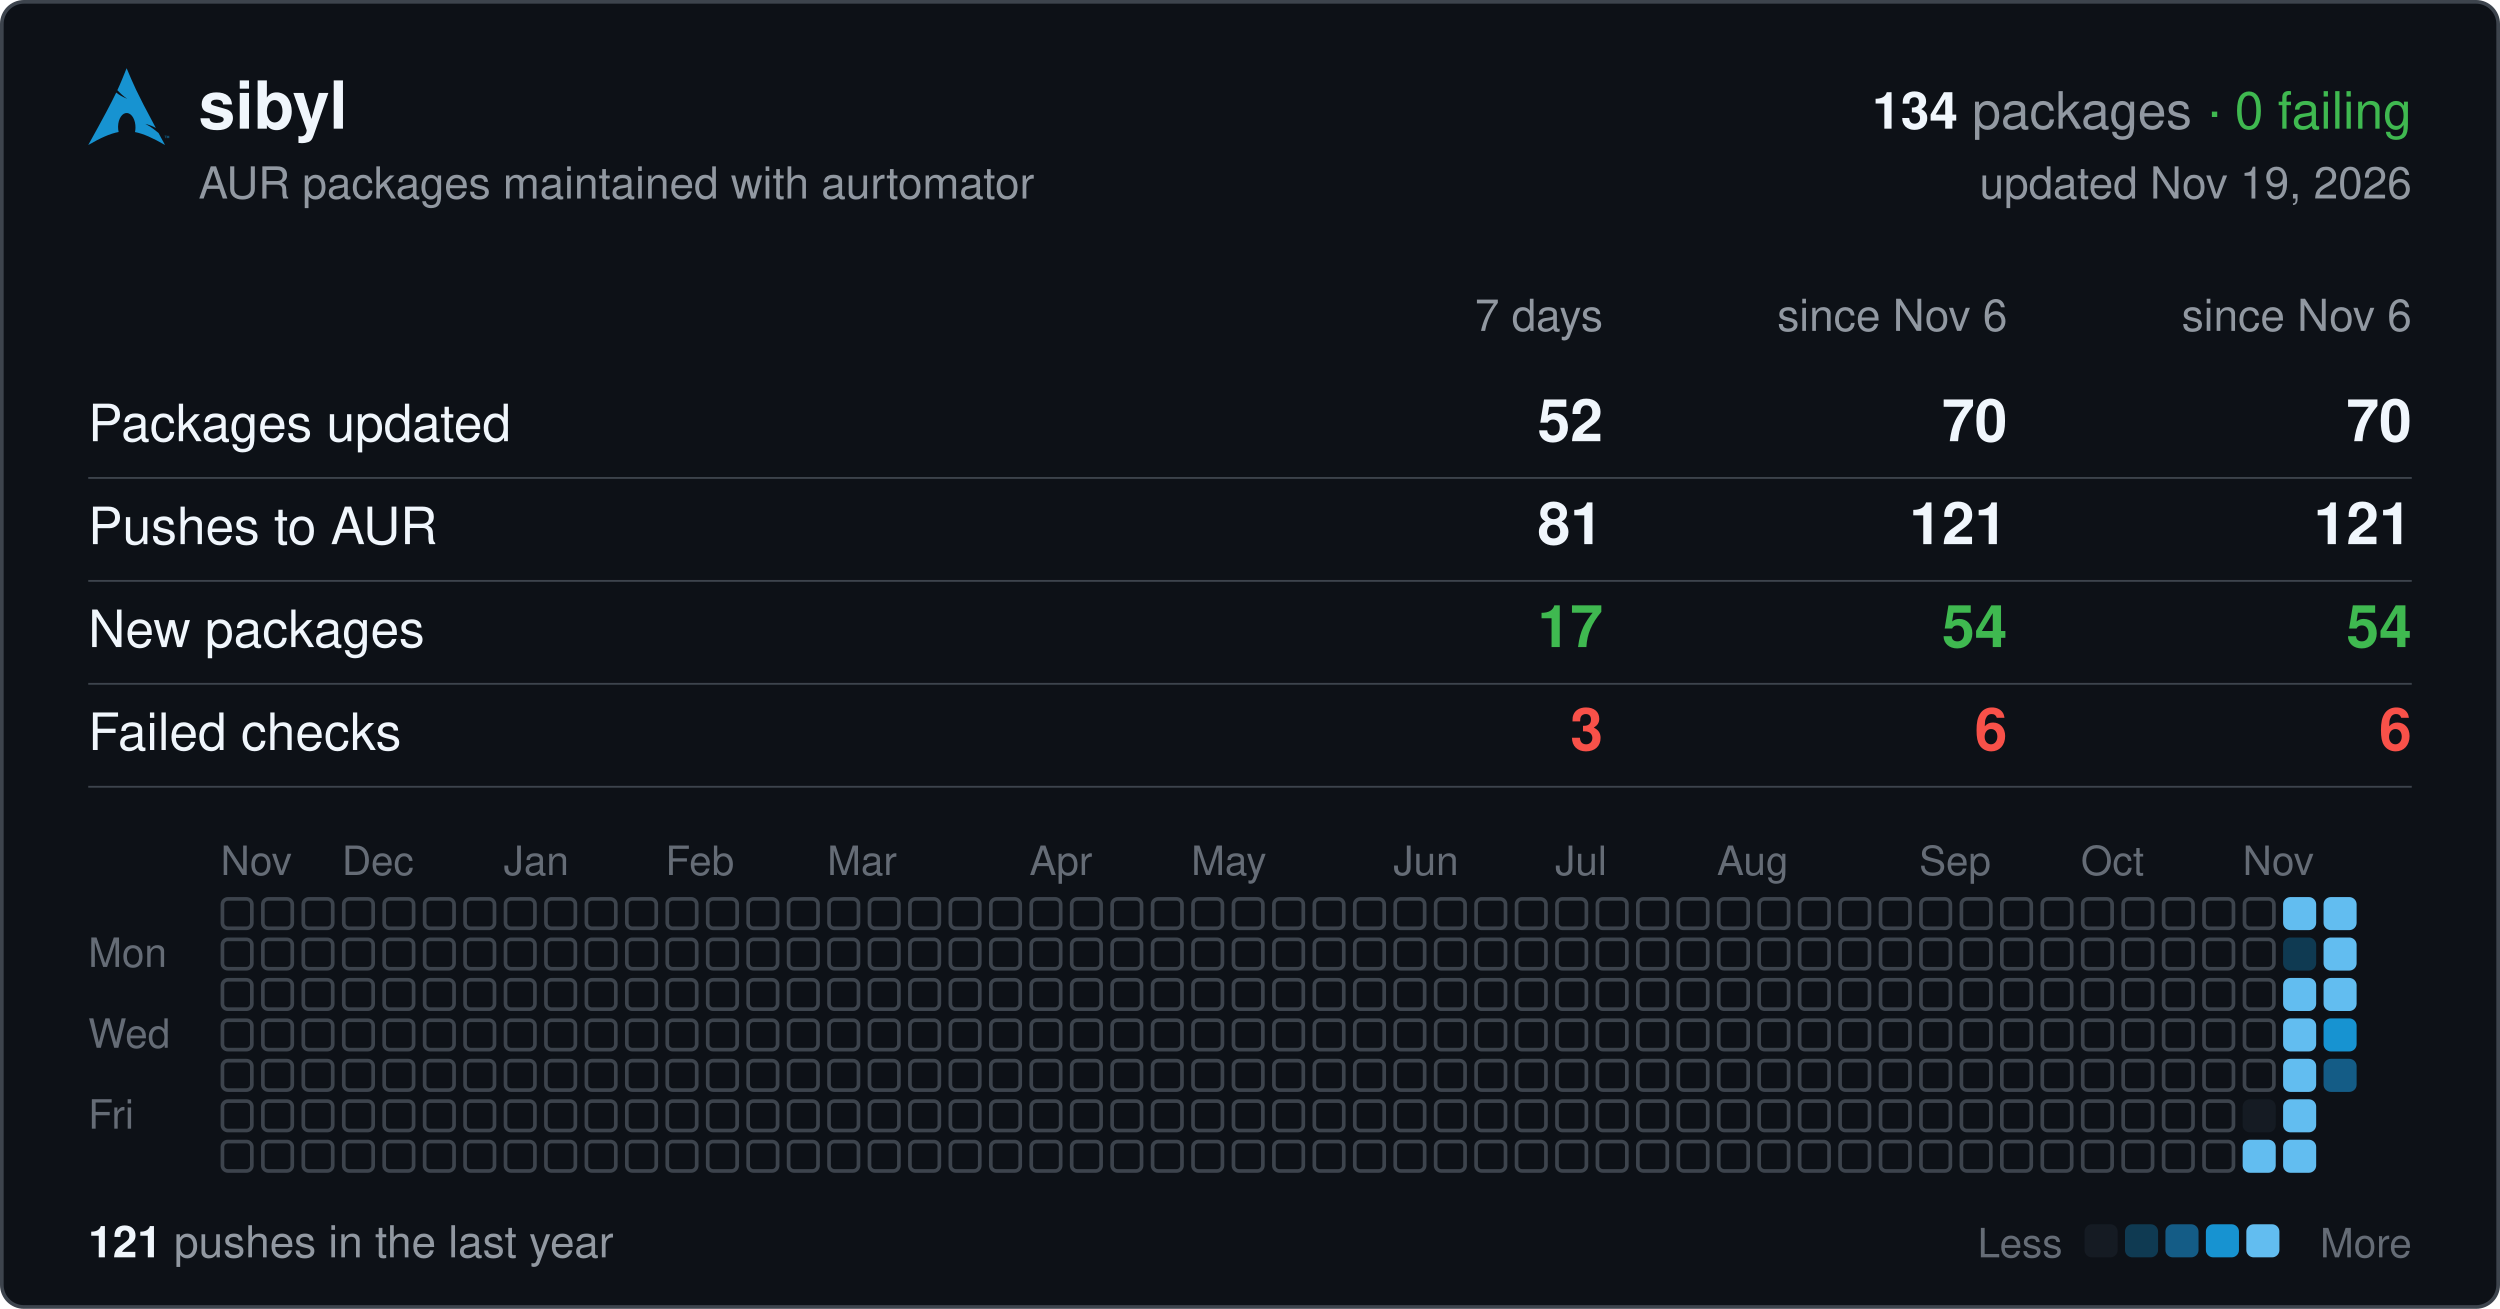
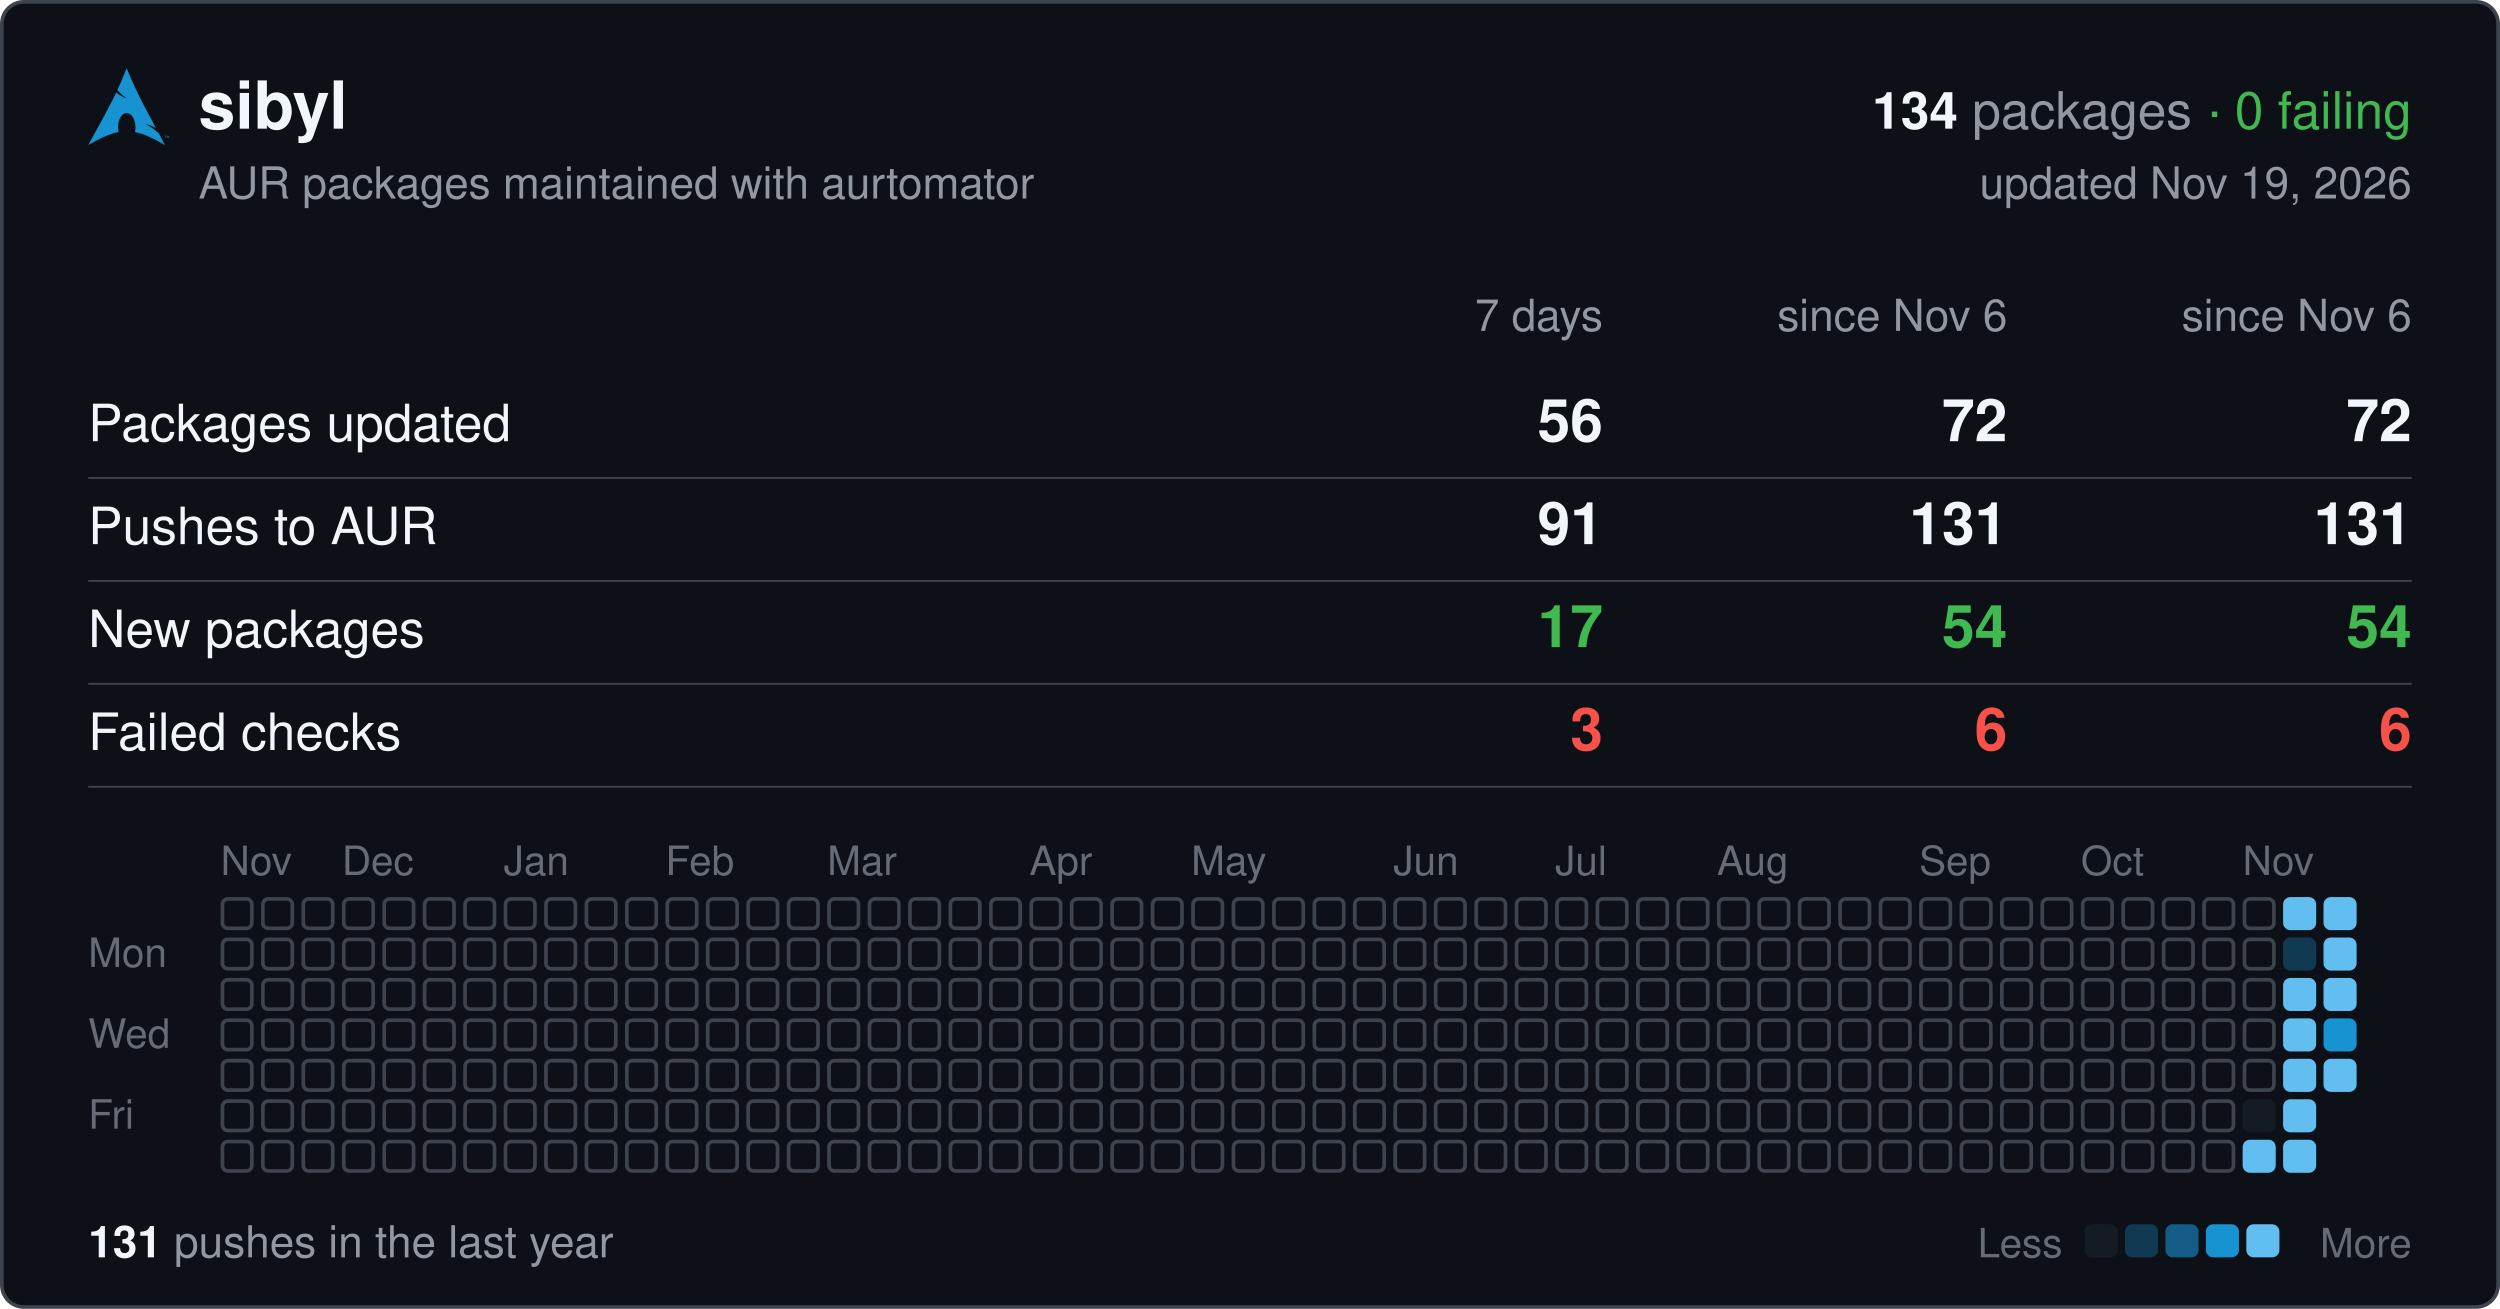
<svg xmlns="http://www.w3.org/2000/svg" width="680" height="356" viewBox="0 0 680 356" font-family="-apple-system,BlinkMacSystemFont,'Segoe UI',Helvetica,Arial,sans-serif">
  <rect x="0.5" y="0.5" width="679" height="355" rx="6" fill="#0d1117" stroke="#3d444d" />
  <svg x="24" y="18" width="22" height="22" viewBox="0 0 24 24">
    <path fill="#1793d1" d="M11.39.605C10.376 3.092 9.764 4.72 8.635 7.132c.693.734 1.543 1.589 2.923 2.554-1.484-.61-2.496-1.224-3.252-1.86C6.86 10.842 4.596 15.138 0 23.395c3.612-2.085 6.412-3.37 9.021-3.862a6.61 6.61 0 01-.171-1.547l.003-.115c.058-2.315 1.261-4.095 2.687-3.973 1.426.12 2.534 2.096 2.478 4.409a6.52 6.52 0 01-.146 1.243c2.58.505 5.352 1.787 8.914 3.844-.702-1.293-1.33-2.459-1.929-3.57-.943-.73-1.926-1.682-3.933-2.713 1.38.359 2.367.772 3.137 1.234-6.09-11.334-6.582-12.84-8.67-17.74zM22.898 21.36v-.623h-.234v-.084h.562v.084h-.234v.623h.331v-.707h.142l.167.5.034.107a2.26 2.26 0 01.038-.114l.17-.493H24v.707h-.091v-.593l-.206.593h-.084l-.205-.602v.602h-.091" />
  </svg>
  <text x="54" y="35" font-size="18" font-weight="600" fill="#f0f6fc">sibyl</text>
  <text x="656" y="35" font-size="14" text-anchor="end" fill="#9198a1">
    <tspan font-weight="600" fill="#f0f6fc">134</tspan> packages <tspan fill="#3fb950">· 0 failing</tspan>
  </text>
  <text x="54" y="54" font-size="12" fill="#9198a1">AUR packages maintained with aurtomator</text>
  <text x="656" y="54" font-size="12" text-anchor="end" fill="#9198a1">updated Nov 19, 2026</text>
  <text x="436" y="90" font-size="12" text-anchor="end" fill="#9198a1">7 days</text>
  <text x="546" y="90" font-size="12" text-anchor="end" fill="#9198a1">since Nov 6</text>
  <text x="656" y="90" font-size="12" text-anchor="end" fill="#9198a1">since Nov 6</text>
  <text x="24" y="120" font-size="14" fill="#f0f6fc">Packages updated</text>
-   <text x="436" y="120" font-size="16" font-weight="600" text-anchor="end" fill="#f0f6fc">52</text>
-   <text x="546" y="120" font-size="16" font-weight="600" text-anchor="end" fill="#f0f6fc">70</text>
-   <text x="656" y="120" font-size="16" font-weight="600" text-anchor="end" fill="#f0f6fc">70</text>
+   <text x="436" y="120" font-size="16" font-weight="600" text-anchor="end" fill="#f0f6fc">56</text>
+   <text x="546" y="120" font-size="16" font-weight="600" text-anchor="end" fill="#f0f6fc">72</text>
+   <text x="656" y="120" font-size="16" font-weight="600" text-anchor="end" fill="#f0f6fc">72</text>
  <line x1="24" x2="656" y1="130" y2="130" stroke="#3d444d" stroke-width="0.5" />
  <text x="24" y="148" font-size="14" fill="#f0f6fc">Pushes to AUR</text>
-   <text x="436" y="148" font-size="16" font-weight="600" text-anchor="end" fill="#f0f6fc">81</text>
-   <text x="546" y="148" font-size="16" font-weight="600" text-anchor="end" fill="#f0f6fc">121</text>
-   <text x="656" y="148" font-size="16" font-weight="600" text-anchor="end" fill="#f0f6fc">121</text>
+   <text x="436" y="148" font-size="16" font-weight="600" text-anchor="end" fill="#f0f6fc">91</text>
+   <text x="546" y="148" font-size="16" font-weight="600" text-anchor="end" fill="#f0f6fc">131</text>
+   <text x="656" y="148" font-size="16" font-weight="600" text-anchor="end" fill="#f0f6fc">131</text>
  <line x1="24" x2="656" y1="158" y2="158" stroke="#3d444d" stroke-width="0.5" />
  <text x="24" y="176" font-size="14" fill="#f0f6fc">New packages</text>
  <text x="436" y="176" font-size="16" font-weight="600" text-anchor="end" fill="#3fb950">17</text>
  <text x="546" y="176" font-size="16" font-weight="600" text-anchor="end" fill="#3fb950">54</text>
  <text x="656" y="176" font-size="16" font-weight="600" text-anchor="end" fill="#3fb950">54</text>
  <line x1="24" x2="656" y1="186" y2="186" stroke="#3d444d" stroke-width="0.5" />
  <text x="24" y="204" font-size="14" fill="#f0f6fc">Failed checks</text>
  <text x="436" y="204" font-size="16" font-weight="600" text-anchor="end" fill="#f85149">3</text>
  <text x="546" y="204" font-size="16" font-weight="600" text-anchor="end" fill="#f85149">6</text>
  <text x="656" y="204" font-size="16" font-weight="600" text-anchor="end" fill="#f85149">6</text>
  <line x1="24" x2="656" y1="214" y2="214" stroke="#3d444d" stroke-width="0.5" />
  <text x="60" y="238" font-size="11" fill="#656c76">Nov</text>
  <text x="93" y="238" font-size="11" fill="#656c76">Dec</text>
  <text x="137" y="238" font-size="11" fill="#656c76">Jan</text>
  <text x="181" y="238" font-size="11" fill="#656c76">Feb</text>
  <text x="225" y="238" font-size="11" fill="#656c76">Mar</text>
  <text x="280" y="238" font-size="11" fill="#656c76">Apr</text>
  <text x="324" y="238" font-size="11" fill="#656c76">May</text>
  <text x="379" y="238" font-size="11" fill="#656c76">Jun</text>
  <text x="423" y="238" font-size="11" fill="#656c76">Jul</text>
  <text x="467" y="238" font-size="11" fill="#656c76">Aug</text>
  <text x="522" y="238" font-size="11" fill="#656c76">Sep</text>
  <text x="566" y="238" font-size="11" fill="#656c76">Oct</text>
  <text x="610" y="238" font-size="11" fill="#656c76">Nov</text>
  <text x="24" y="263" font-size="11" fill="#656c76">Mon</text>
  <text x="24" y="285" font-size="11" fill="#656c76">Wed</text>
  <text x="24" y="307" font-size="11" fill="#656c76">Fri</text>
  <g fill="none" stroke="#3d444d">
    <rect x="60.5" y="244.5" width="8" height="8" rx="1.5" />
    <rect x="60.5" y="255.5" width="8" height="8" rx="1.5" />
    <rect x="60.5" y="266.5" width="8" height="8" rx="1.5" />
    <rect x="60.5" y="277.5" width="8" height="8" rx="1.5" />
    <rect x="60.5" y="288.5" width="8" height="8" rx="1.5" />
    <rect x="60.5" y="299.5" width="8" height="8" rx="1.5" />
    <rect x="60.5" y="310.5" width="8" height="8" rx="1.5" />
    <rect x="71.5" y="244.5" width="8" height="8" rx="1.5" />
    <rect x="71.5" y="255.5" width="8" height="8" rx="1.5" />
    <rect x="71.5" y="266.5" width="8" height="8" rx="1.5" />
    <rect x="71.5" y="277.5" width="8" height="8" rx="1.5" />
    <rect x="71.5" y="288.5" width="8" height="8" rx="1.5" />
    <rect x="71.5" y="299.5" width="8" height="8" rx="1.5" />
    <rect x="71.5" y="310.5" width="8" height="8" rx="1.5" />
    <rect x="82.5" y="244.5" width="8" height="8" rx="1.5" />
    <rect x="82.5" y="255.5" width="8" height="8" rx="1.5" />
    <rect x="82.5" y="266.5" width="8" height="8" rx="1.5" />
    <rect x="82.5" y="277.5" width="8" height="8" rx="1.5" />
    <rect x="82.5" y="288.5" width="8" height="8" rx="1.5" />
    <rect x="82.5" y="299.5" width="8" height="8" rx="1.5" />
    <rect x="82.5" y="310.5" width="8" height="8" rx="1.5" />
    <rect x="93.5" y="244.5" width="8" height="8" rx="1.5" />
    <rect x="93.5" y="255.5" width="8" height="8" rx="1.5" />
    <rect x="93.5" y="266.5" width="8" height="8" rx="1.5" />
    <rect x="93.5" y="277.5" width="8" height="8" rx="1.5" />
    <rect x="93.5" y="288.5" width="8" height="8" rx="1.5" />
    <rect x="93.5" y="299.5" width="8" height="8" rx="1.5" />
    <rect x="93.5" y="310.5" width="8" height="8" rx="1.5" />
    <rect x="104.5" y="244.5" width="8" height="8" rx="1.5" />
    <rect x="104.5" y="255.5" width="8" height="8" rx="1.5" />
    <rect x="104.5" y="266.5" width="8" height="8" rx="1.5" />
    <rect x="104.5" y="277.5" width="8" height="8" rx="1.5" />
    <rect x="104.5" y="288.5" width="8" height="8" rx="1.5" />
    <rect x="104.5" y="299.5" width="8" height="8" rx="1.5" />
    <rect x="104.5" y="310.5" width="8" height="8" rx="1.5" />
    <rect x="115.5" y="244.5" width="8" height="8" rx="1.5" />
    <rect x="115.5" y="255.5" width="8" height="8" rx="1.5" />
    <rect x="115.5" y="266.5" width="8" height="8" rx="1.5" />
    <rect x="115.5" y="277.5" width="8" height="8" rx="1.5" />
    <rect x="115.5" y="288.5" width="8" height="8" rx="1.5" />
    <rect x="115.5" y="299.5" width="8" height="8" rx="1.5" />
    <rect x="115.5" y="310.5" width="8" height="8" rx="1.5" />
    <rect x="126.5" y="244.5" width="8" height="8" rx="1.5" />
    <rect x="126.5" y="255.5" width="8" height="8" rx="1.5" />
    <rect x="126.5" y="266.5" width="8" height="8" rx="1.5" />
    <rect x="126.5" y="277.5" width="8" height="8" rx="1.5" />
    <rect x="126.5" y="288.5" width="8" height="8" rx="1.5" />
    <rect x="126.5" y="299.5" width="8" height="8" rx="1.5" />
    <rect x="126.5" y="310.5" width="8" height="8" rx="1.5" />
    <rect x="137.5" y="244.5" width="8" height="8" rx="1.5" />
    <rect x="137.5" y="255.5" width="8" height="8" rx="1.5" />
    <rect x="137.5" y="266.5" width="8" height="8" rx="1.5" />
    <rect x="137.5" y="277.5" width="8" height="8" rx="1.5" />
    <rect x="137.5" y="288.5" width="8" height="8" rx="1.5" />
    <rect x="137.5" y="299.5" width="8" height="8" rx="1.5" />
    <rect x="137.5" y="310.5" width="8" height="8" rx="1.5" />
    <rect x="148.5" y="244.5" width="8" height="8" rx="1.5" />
    <rect x="148.5" y="255.5" width="8" height="8" rx="1.5" />
    <rect x="148.5" y="266.5" width="8" height="8" rx="1.5" />
    <rect x="148.5" y="277.5" width="8" height="8" rx="1.5" />
    <rect x="148.5" y="288.5" width="8" height="8" rx="1.5" />
    <rect x="148.5" y="299.5" width="8" height="8" rx="1.5" />
    <rect x="148.5" y="310.5" width="8" height="8" rx="1.5" />
    <rect x="159.5" y="244.5" width="8" height="8" rx="1.5" />
    <rect x="159.5" y="255.5" width="8" height="8" rx="1.5" />
    <rect x="159.5" y="266.5" width="8" height="8" rx="1.5" />
    <rect x="159.5" y="277.5" width="8" height="8" rx="1.5" />
    <rect x="159.5" y="288.5" width="8" height="8" rx="1.5" />
    <rect x="159.5" y="299.5" width="8" height="8" rx="1.5" />
    <rect x="159.5" y="310.5" width="8" height="8" rx="1.5" />
    <rect x="170.5" y="244.5" width="8" height="8" rx="1.5" />
    <rect x="170.5" y="255.5" width="8" height="8" rx="1.5" />
    <rect x="170.5" y="266.5" width="8" height="8" rx="1.5" />
    <rect x="170.5" y="277.5" width="8" height="8" rx="1.5" />
    <rect x="170.5" y="288.5" width="8" height="8" rx="1.5" />
    <rect x="170.5" y="299.5" width="8" height="8" rx="1.5" />
    <rect x="170.5" y="310.5" width="8" height="8" rx="1.5" />
    <rect x="181.5" y="244.5" width="8" height="8" rx="1.5" />
    <rect x="181.5" y="255.5" width="8" height="8" rx="1.5" />
    <rect x="181.5" y="266.5" width="8" height="8" rx="1.5" />
    <rect x="181.5" y="277.5" width="8" height="8" rx="1.5" />
    <rect x="181.5" y="288.5" width="8" height="8" rx="1.5" />
    <rect x="181.5" y="299.5" width="8" height="8" rx="1.5" />
    <rect x="181.5" y="310.5" width="8" height="8" rx="1.5" />
    <rect x="192.5" y="244.5" width="8" height="8" rx="1.5" />
    <rect x="192.5" y="255.5" width="8" height="8" rx="1.5" />
    <rect x="192.5" y="266.5" width="8" height="8" rx="1.5" />
    <rect x="192.5" y="277.5" width="8" height="8" rx="1.5" />
    <rect x="192.5" y="288.5" width="8" height="8" rx="1.5" />
    <rect x="192.5" y="299.5" width="8" height="8" rx="1.5" />
    <rect x="192.5" y="310.5" width="8" height="8" rx="1.5" />
    <rect x="203.5" y="244.5" width="8" height="8" rx="1.5" />
    <rect x="203.5" y="255.5" width="8" height="8" rx="1.5" />
    <rect x="203.5" y="266.5" width="8" height="8" rx="1.5" />
    <rect x="203.5" y="277.5" width="8" height="8" rx="1.5" />
    <rect x="203.5" y="288.5" width="8" height="8" rx="1.5" />
    <rect x="203.5" y="299.5" width="8" height="8" rx="1.5" />
    <rect x="203.5" y="310.5" width="8" height="8" rx="1.5" />
    <rect x="214.5" y="244.5" width="8" height="8" rx="1.5" />
    <rect x="214.5" y="255.5" width="8" height="8" rx="1.5" />
    <rect x="214.5" y="266.5" width="8" height="8" rx="1.5" />
    <rect x="214.5" y="277.5" width="8" height="8" rx="1.5" />
    <rect x="214.5" y="288.5" width="8" height="8" rx="1.5" />
    <rect x="214.5" y="299.5" width="8" height="8" rx="1.5" />
    <rect x="214.5" y="310.5" width="8" height="8" rx="1.5" />
    <rect x="225.5" y="244.5" width="8" height="8" rx="1.5" />
    <rect x="225.5" y="255.5" width="8" height="8" rx="1.5" />
    <rect x="225.5" y="266.5" width="8" height="8" rx="1.5" />
    <rect x="225.5" y="277.5" width="8" height="8" rx="1.5" />
    <rect x="225.5" y="288.5" width="8" height="8" rx="1.5" />
    <rect x="225.5" y="299.5" width="8" height="8" rx="1.5" />
    <rect x="225.5" y="310.5" width="8" height="8" rx="1.5" />
    <rect x="236.5" y="244.5" width="8" height="8" rx="1.5" />
    <rect x="236.5" y="255.5" width="8" height="8" rx="1.5" />
    <rect x="236.5" y="266.5" width="8" height="8" rx="1.5" />
    <rect x="236.5" y="277.5" width="8" height="8" rx="1.5" />
    <rect x="236.5" y="288.5" width="8" height="8" rx="1.5" />
    <rect x="236.5" y="299.5" width="8" height="8" rx="1.5" />
    <rect x="236.5" y="310.5" width="8" height="8" rx="1.5" />
    <rect x="247.5" y="244.5" width="8" height="8" rx="1.5" />
    <rect x="247.5" y="255.5" width="8" height="8" rx="1.5" />
    <rect x="247.5" y="266.5" width="8" height="8" rx="1.5" />
    <rect x="247.5" y="277.5" width="8" height="8" rx="1.5" />
    <rect x="247.5" y="288.5" width="8" height="8" rx="1.5" />
    <rect x="247.5" y="299.5" width="8" height="8" rx="1.5" />
    <rect x="247.5" y="310.5" width="8" height="8" rx="1.5" />
    <rect x="258.5" y="244.5" width="8" height="8" rx="1.5" />
    <rect x="258.5" y="255.5" width="8" height="8" rx="1.5" />
    <rect x="258.5" y="266.5" width="8" height="8" rx="1.5" />
    <rect x="258.5" y="277.5" width="8" height="8" rx="1.5" />
    <rect x="258.5" y="288.5" width="8" height="8" rx="1.5" />
    <rect x="258.5" y="299.5" width="8" height="8" rx="1.5" />
    <rect x="258.5" y="310.5" width="8" height="8" rx="1.5" />
    <rect x="269.5" y="244.5" width="8" height="8" rx="1.5" />
    <rect x="269.5" y="255.5" width="8" height="8" rx="1.5" />
    <rect x="269.5" y="266.5" width="8" height="8" rx="1.5" />
    <rect x="269.5" y="277.5" width="8" height="8" rx="1.5" />
    <rect x="269.5" y="288.5" width="8" height="8" rx="1.5" />
    <rect x="269.5" y="299.5" width="8" height="8" rx="1.5" />
    <rect x="269.5" y="310.5" width="8" height="8" rx="1.5" />
    <rect x="280.5" y="244.5" width="8" height="8" rx="1.5" />
    <rect x="280.5" y="255.5" width="8" height="8" rx="1.5" />
    <rect x="280.5" y="266.5" width="8" height="8" rx="1.5" />
    <rect x="280.5" y="277.5" width="8" height="8" rx="1.5" />
    <rect x="280.5" y="288.5" width="8" height="8" rx="1.5" />
    <rect x="280.5" y="299.5" width="8" height="8" rx="1.5" />
    <rect x="280.5" y="310.5" width="8" height="8" rx="1.5" />
    <rect x="291.5" y="244.5" width="8" height="8" rx="1.5" />
    <rect x="291.5" y="255.5" width="8" height="8" rx="1.5" />
    <rect x="291.5" y="266.5" width="8" height="8" rx="1.5" />
    <rect x="291.5" y="277.5" width="8" height="8" rx="1.5" />
    <rect x="291.5" y="288.5" width="8" height="8" rx="1.5" />
    <rect x="291.5" y="299.5" width="8" height="8" rx="1.5" />
    <rect x="291.5" y="310.5" width="8" height="8" rx="1.5" />
    <rect x="302.5" y="244.5" width="8" height="8" rx="1.5" />
    <rect x="302.5" y="255.5" width="8" height="8" rx="1.5" />
    <rect x="302.5" y="266.5" width="8" height="8" rx="1.5" />
    <rect x="302.5" y="277.5" width="8" height="8" rx="1.5" />
    <rect x="302.5" y="288.5" width="8" height="8" rx="1.5" />
    <rect x="302.5" y="299.5" width="8" height="8" rx="1.5" />
    <rect x="302.5" y="310.5" width="8" height="8" rx="1.5" />
    <rect x="313.5" y="244.5" width="8" height="8" rx="1.5" />
    <rect x="313.5" y="255.5" width="8" height="8" rx="1.5" />
    <rect x="313.5" y="266.5" width="8" height="8" rx="1.5" />
    <rect x="313.5" y="277.5" width="8" height="8" rx="1.5" />
    <rect x="313.5" y="288.5" width="8" height="8" rx="1.5" />
    <rect x="313.5" y="299.5" width="8" height="8" rx="1.5" />
    <rect x="313.5" y="310.5" width="8" height="8" rx="1.5" />
    <rect x="324.5" y="244.5" width="8" height="8" rx="1.5" />
    <rect x="324.5" y="255.5" width="8" height="8" rx="1.5" />
    <rect x="324.5" y="266.5" width="8" height="8" rx="1.5" />
    <rect x="324.5" y="277.5" width="8" height="8" rx="1.5" />
    <rect x="324.5" y="288.5" width="8" height="8" rx="1.5" />
    <rect x="324.5" y="299.5" width="8" height="8" rx="1.5" />
    <rect x="324.5" y="310.5" width="8" height="8" rx="1.5" />
    <rect x="335.5" y="244.5" width="8" height="8" rx="1.5" />
    <rect x="335.5" y="255.5" width="8" height="8" rx="1.5" />
    <rect x="335.5" y="266.5" width="8" height="8" rx="1.5" />
    <rect x="335.5" y="277.5" width="8" height="8" rx="1.5" />
    <rect x="335.5" y="288.5" width="8" height="8" rx="1.5" />
    <rect x="335.5" y="299.5" width="8" height="8" rx="1.5" />
    <rect x="335.5" y="310.5" width="8" height="8" rx="1.5" />
    <rect x="346.5" y="244.5" width="8" height="8" rx="1.5" />
    <rect x="346.5" y="255.5" width="8" height="8" rx="1.5" />
    <rect x="346.5" y="266.5" width="8" height="8" rx="1.5" />
    <rect x="346.5" y="277.5" width="8" height="8" rx="1.5" />
    <rect x="346.5" y="288.5" width="8" height="8" rx="1.5" />
    <rect x="346.5" y="299.5" width="8" height="8" rx="1.5" />
    <rect x="346.5" y="310.5" width="8" height="8" rx="1.5" />
    <rect x="357.5" y="244.5" width="8" height="8" rx="1.5" />
    <rect x="357.5" y="255.5" width="8" height="8" rx="1.5" />
    <rect x="357.5" y="266.5" width="8" height="8" rx="1.5" />
    <rect x="357.5" y="277.5" width="8" height="8" rx="1.5" />
    <rect x="357.5" y="288.5" width="8" height="8" rx="1.5" />
    <rect x="357.5" y="299.5" width="8" height="8" rx="1.5" />
    <rect x="357.5" y="310.5" width="8" height="8" rx="1.5" />
    <rect x="368.5" y="244.5" width="8" height="8" rx="1.5" />
    <rect x="368.5" y="255.5" width="8" height="8" rx="1.5" />
    <rect x="368.5" y="266.5" width="8" height="8" rx="1.5" />
    <rect x="368.5" y="277.5" width="8" height="8" rx="1.5" />
    <rect x="368.5" y="288.5" width="8" height="8" rx="1.5" />
    <rect x="368.5" y="299.5" width="8" height="8" rx="1.5" />
    <rect x="368.5" y="310.5" width="8" height="8" rx="1.5" />
    <rect x="379.5" y="244.5" width="8" height="8" rx="1.5" />
    <rect x="379.5" y="255.5" width="8" height="8" rx="1.5" />
    <rect x="379.5" y="266.5" width="8" height="8" rx="1.5" />
    <rect x="379.5" y="277.5" width="8" height="8" rx="1.5" />
    <rect x="379.5" y="288.5" width="8" height="8" rx="1.5" />
    <rect x="379.5" y="299.5" width="8" height="8" rx="1.5" />
    <rect x="379.5" y="310.5" width="8" height="8" rx="1.5" />
    <rect x="390.5" y="244.5" width="8" height="8" rx="1.5" />
    <rect x="390.5" y="255.5" width="8" height="8" rx="1.5" />
    <rect x="390.5" y="266.5" width="8" height="8" rx="1.5" />
    <rect x="390.5" y="277.5" width="8" height="8" rx="1.5" />
    <rect x="390.5" y="288.5" width="8" height="8" rx="1.5" />
    <rect x="390.5" y="299.5" width="8" height="8" rx="1.5" />
    <rect x="390.5" y="310.5" width="8" height="8" rx="1.5" />
    <rect x="401.5" y="244.5" width="8" height="8" rx="1.5" />
    <rect x="401.5" y="255.5" width="8" height="8" rx="1.5" />
    <rect x="401.5" y="266.5" width="8" height="8" rx="1.5" />
    <rect x="401.5" y="277.5" width="8" height="8" rx="1.5" />
    <rect x="401.5" y="288.5" width="8" height="8" rx="1.5" />
    <rect x="401.5" y="299.5" width="8" height="8" rx="1.5" />
    <rect x="401.5" y="310.5" width="8" height="8" rx="1.5" />
    <rect x="412.5" y="244.5" width="8" height="8" rx="1.5" />
    <rect x="412.5" y="255.5" width="8" height="8" rx="1.5" />
    <rect x="412.5" y="266.5" width="8" height="8" rx="1.5" />
    <rect x="412.5" y="277.5" width="8" height="8" rx="1.5" />
    <rect x="412.5" y="288.5" width="8" height="8" rx="1.5" />
    <rect x="412.5" y="299.5" width="8" height="8" rx="1.5" />
    <rect x="412.5" y="310.5" width="8" height="8" rx="1.5" />
    <rect x="423.5" y="244.5" width="8" height="8" rx="1.5" />
    <rect x="423.5" y="255.5" width="8" height="8" rx="1.5" />
    <rect x="423.5" y="266.5" width="8" height="8" rx="1.5" />
    <rect x="423.5" y="277.5" width="8" height="8" rx="1.5" />
    <rect x="423.5" y="288.5" width="8" height="8" rx="1.5" />
    <rect x="423.5" y="299.5" width="8" height="8" rx="1.5" />
    <rect x="423.5" y="310.5" width="8" height="8" rx="1.5" />
    <rect x="434.5" y="244.5" width="8" height="8" rx="1.5" />
    <rect x="434.5" y="255.5" width="8" height="8" rx="1.5" />
    <rect x="434.5" y="266.5" width="8" height="8" rx="1.5" />
    <rect x="434.5" y="277.5" width="8" height="8" rx="1.5" />
    <rect x="434.5" y="288.5" width="8" height="8" rx="1.5" />
    <rect x="434.5" y="299.5" width="8" height="8" rx="1.5" />
    <rect x="434.5" y="310.5" width="8" height="8" rx="1.5" />
    <rect x="445.5" y="244.5" width="8" height="8" rx="1.5" />
    <rect x="445.5" y="255.5" width="8" height="8" rx="1.5" />
    <rect x="445.5" y="266.5" width="8" height="8" rx="1.5" />
    <rect x="445.5" y="277.5" width="8" height="8" rx="1.5" />
    <rect x="445.5" y="288.5" width="8" height="8" rx="1.5" />
    <rect x="445.5" y="299.5" width="8" height="8" rx="1.5" />
    <rect x="445.5" y="310.5" width="8" height="8" rx="1.5" />
    <rect x="456.5" y="244.5" width="8" height="8" rx="1.5" />
    <rect x="456.5" y="255.5" width="8" height="8" rx="1.5" />
    <rect x="456.5" y="266.5" width="8" height="8" rx="1.5" />
    <rect x="456.5" y="277.5" width="8" height="8" rx="1.5" />
    <rect x="456.5" y="288.5" width="8" height="8" rx="1.5" />
    <rect x="456.5" y="299.5" width="8" height="8" rx="1.5" />
    <rect x="456.5" y="310.5" width="8" height="8" rx="1.5" />
    <rect x="467.5" y="244.5" width="8" height="8" rx="1.5" />
    <rect x="467.5" y="255.5" width="8" height="8" rx="1.5" />
    <rect x="467.5" y="266.5" width="8" height="8" rx="1.5" />
    <rect x="467.5" y="277.5" width="8" height="8" rx="1.5" />
    <rect x="467.5" y="288.5" width="8" height="8" rx="1.5" />
    <rect x="467.5" y="299.5" width="8" height="8" rx="1.5" />
    <rect x="467.5" y="310.5" width="8" height="8" rx="1.5" />
    <rect x="478.5" y="244.5" width="8" height="8" rx="1.5" />
    <rect x="478.5" y="255.5" width="8" height="8" rx="1.5" />
    <rect x="478.5" y="266.5" width="8" height="8" rx="1.5" />
    <rect x="478.5" y="277.5" width="8" height="8" rx="1.5" />
    <rect x="478.5" y="288.5" width="8" height="8" rx="1.5" />
    <rect x="478.5" y="299.5" width="8" height="8" rx="1.5" />
    <rect x="478.5" y="310.5" width="8" height="8" rx="1.5" />
    <rect x="489.5" y="244.5" width="8" height="8" rx="1.5" />
    <rect x="489.5" y="255.5" width="8" height="8" rx="1.5" />
    <rect x="489.5" y="266.5" width="8" height="8" rx="1.5" />
    <rect x="489.5" y="277.5" width="8" height="8" rx="1.5" />
    <rect x="489.5" y="288.5" width="8" height="8" rx="1.5" />
    <rect x="489.5" y="299.5" width="8" height="8" rx="1.5" />
    <rect x="489.5" y="310.5" width="8" height="8" rx="1.5" />
    <rect x="500.5" y="244.5" width="8" height="8" rx="1.5" />
    <rect x="500.5" y="255.5" width="8" height="8" rx="1.5" />
    <rect x="500.5" y="266.5" width="8" height="8" rx="1.5" />
    <rect x="500.5" y="277.5" width="8" height="8" rx="1.5" />
    <rect x="500.5" y="288.5" width="8" height="8" rx="1.5" />
    <rect x="500.5" y="299.5" width="8" height="8" rx="1.5" />
    <rect x="500.5" y="310.5" width="8" height="8" rx="1.5" />
    <rect x="511.5" y="244.5" width="8" height="8" rx="1.5" />
    <rect x="511.5" y="255.5" width="8" height="8" rx="1.5" />
    <rect x="511.5" y="266.5" width="8" height="8" rx="1.5" />
    <rect x="511.5" y="277.5" width="8" height="8" rx="1.5" />
    <rect x="511.5" y="288.5" width="8" height="8" rx="1.5" />
    <rect x="511.5" y="299.5" width="8" height="8" rx="1.5" />
    <rect x="511.5" y="310.5" width="8" height="8" rx="1.5" />
    <rect x="522.5" y="244.5" width="8" height="8" rx="1.5" />
    <rect x="522.5" y="255.5" width="8" height="8" rx="1.5" />
    <rect x="522.5" y="266.5" width="8" height="8" rx="1.5" />
    <rect x="522.5" y="277.5" width="8" height="8" rx="1.5" />
    <rect x="522.5" y="288.5" width="8" height="8" rx="1.5" />
    <rect x="522.5" y="299.5" width="8" height="8" rx="1.5" />
    <rect x="522.5" y="310.5" width="8" height="8" rx="1.5" />
    <rect x="533.5" y="244.5" width="8" height="8" rx="1.5" />
    <rect x="533.5" y="255.5" width="8" height="8" rx="1.5" />
    <rect x="533.5" y="266.5" width="8" height="8" rx="1.5" />
    <rect x="533.5" y="277.5" width="8" height="8" rx="1.5" />
    <rect x="533.5" y="288.5" width="8" height="8" rx="1.5" />
    <rect x="533.5" y="299.5" width="8" height="8" rx="1.5" />
    <rect x="533.5" y="310.5" width="8" height="8" rx="1.5" />
    <rect x="544.5" y="244.5" width="8" height="8" rx="1.5" />
    <rect x="544.5" y="255.5" width="8" height="8" rx="1.5" />
    <rect x="544.5" y="266.5" width="8" height="8" rx="1.5" />
    <rect x="544.5" y="277.5" width="8" height="8" rx="1.5" />
    <rect x="544.5" y="288.5" width="8" height="8" rx="1.5" />
    <rect x="544.5" y="299.5" width="8" height="8" rx="1.5" />
    <rect x="544.5" y="310.5" width="8" height="8" rx="1.5" />
    <rect x="555.5" y="244.5" width="8" height="8" rx="1.5" />
    <rect x="555.5" y="255.5" width="8" height="8" rx="1.5" />
    <rect x="555.5" y="266.5" width="8" height="8" rx="1.5" />
    <rect x="555.5" y="277.5" width="8" height="8" rx="1.5" />
    <rect x="555.5" y="288.5" width="8" height="8" rx="1.5" />
    <rect x="555.5" y="299.5" width="8" height="8" rx="1.5" />
    <rect x="555.5" y="310.5" width="8" height="8" rx="1.5" />
    <rect x="566.5" y="244.5" width="8" height="8" rx="1.5" />
    <rect x="566.5" y="255.5" width="8" height="8" rx="1.5" />
    <rect x="566.5" y="266.5" width="8" height="8" rx="1.5" />
    <rect x="566.5" y="277.5" width="8" height="8" rx="1.5" />
    <rect x="566.5" y="288.5" width="8" height="8" rx="1.5" />
    <rect x="566.5" y="299.5" width="8" height="8" rx="1.5" />
    <rect x="566.5" y="310.5" width="8" height="8" rx="1.5" />
    <rect x="577.5" y="244.5" width="8" height="8" rx="1.5" />
    <rect x="577.5" y="255.5" width="8" height="8" rx="1.5" />
    <rect x="577.5" y="266.5" width="8" height="8" rx="1.5" />
    <rect x="577.5" y="277.5" width="8" height="8" rx="1.5" />
    <rect x="577.5" y="288.5" width="8" height="8" rx="1.5" />
    <rect x="577.5" y="299.5" width="8" height="8" rx="1.5" />
    <rect x="577.5" y="310.5" width="8" height="8" rx="1.5" />
    <rect x="588.5" y="244.5" width="8" height="8" rx="1.5" />
    <rect x="588.5" y="255.5" width="8" height="8" rx="1.5" />
    <rect x="588.5" y="266.5" width="8" height="8" rx="1.5" />
    <rect x="588.5" y="277.5" width="8" height="8" rx="1.5" />
    <rect x="588.5" y="288.5" width="8" height="8" rx="1.5" />
    <rect x="588.5" y="299.5" width="8" height="8" rx="1.5" />
    <rect x="588.5" y="310.5" width="8" height="8" rx="1.5" />
    <rect x="599.5" y="244.5" width="8" height="8" rx="1.5" />
    <rect x="599.5" y="255.5" width="8" height="8" rx="1.5" />
    <rect x="599.5" y="266.5" width="8" height="8" rx="1.5" />
    <rect x="599.5" y="277.5" width="8" height="8" rx="1.5" />
    <rect x="599.5" y="288.5" width="8" height="8" rx="1.5" />
    <rect x="599.5" y="299.5" width="8" height="8" rx="1.5" />
    <rect x="599.5" y="310.5" width="8" height="8" rx="1.5" />
    <rect x="610.5" y="244.5" width="8" height="8" rx="1.5" />
    <rect x="610.5" y="255.5" width="8" height="8" rx="1.5" />
    <rect x="610.5" y="266.5" width="8" height="8" rx="1.5" />
    <rect x="610.5" y="277.5" width="8" height="8" rx="1.5" />
    <rect x="610.5" y="288.5" width="8" height="8" rx="1.5" />
  </g>
  <g fill="#151b23">
    <rect x="610" y="299" width="9" height="9" rx="2" />
  </g>
  <g fill="#0f3a52">
    <rect x="621" y="255" width="9" height="9" rx="2" />
  </g>
-   <g fill="#145c86">
-     <rect x="632" y="288" width="9" height="9" rx="2" />
-   </g>
  <g fill="#1793d1">
    <rect x="632" y="277" width="9" height="9" rx="2" />
  </g>
  <g fill="#62bdf0">
    <rect x="610" y="310" width="9" height="9" rx="2" />
    <rect x="621" y="244" width="9" height="9" rx="2" />
    <rect x="621" y="266" width="9" height="9" rx="2" />
    <rect x="621" y="277" width="9" height="9" rx="2" />
    <rect x="621" y="288" width="9" height="9" rx="2" />
    <rect x="621" y="299" width="9" height="9" rx="2" />
    <rect x="621" y="310" width="9" height="9" rx="2" />
    <rect x="632" y="244" width="9" height="9" rx="2" />
    <rect x="632" y="255" width="9" height="9" rx="2" />
    <rect x="632" y="266" width="9" height="9" rx="2" />
+     <rect x="632" y="288" width="9" height="9" rx="2" />
  </g>
  <text x="24" y="342" font-size="12" fill="#9198a1">
-     <tspan font-weight="600" fill="#f0f6fc">121</tspan> pushes in the last year</text>
+     <tspan font-weight="600" fill="#f0f6fc">131</tspan> pushes in the last year</text>
  <text x="561" y="342" font-size="11" text-anchor="end" fill="#656c76">Less</text>
  <rect x="567" y="333" width="9" height="9" rx="2" fill="#151b23" />
  <rect x="578" y="333" width="9" height="9" rx="2" fill="#0f3a52" />
  <rect x="589" y="333" width="9" height="9" rx="2" fill="#145c86" />
  <rect x="600" y="333" width="9" height="9" rx="2" fill="#1793d1" />
  <rect x="611" y="333" width="9" height="9" rx="2" fill="#62bdf0" />
  <text x="656" y="342" font-size="11" text-anchor="end" fill="#656c76">More</text>
</svg>
